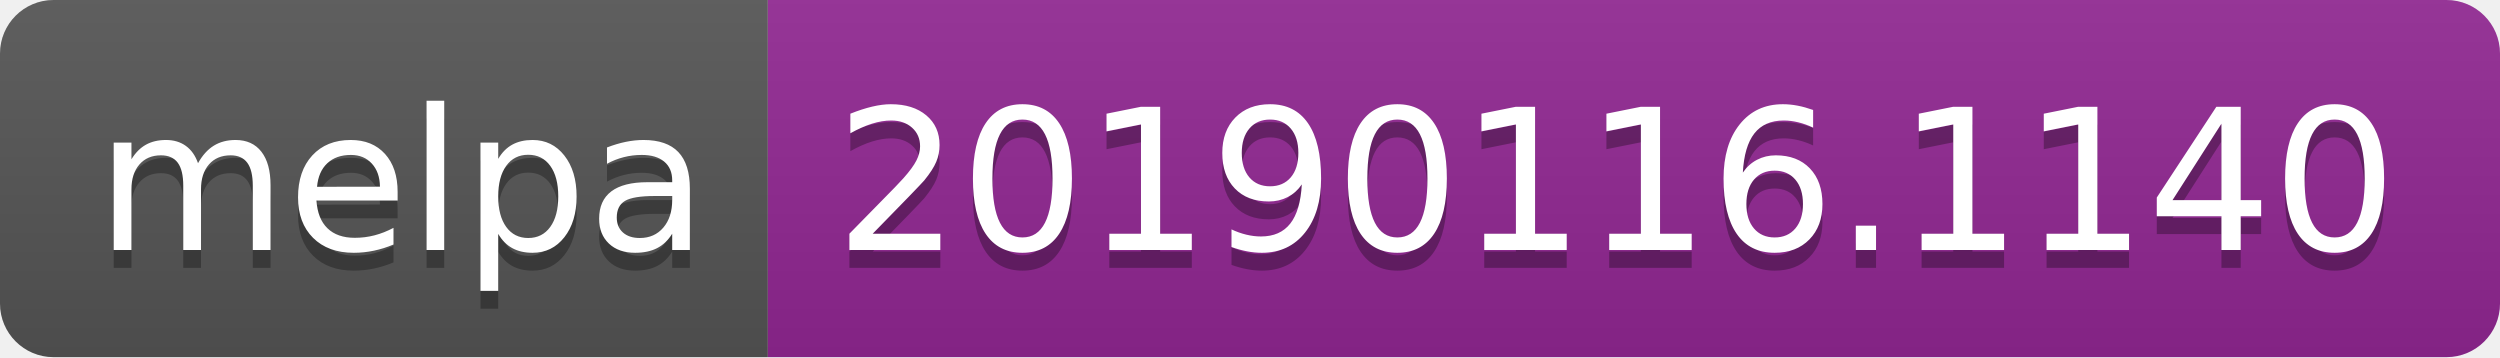
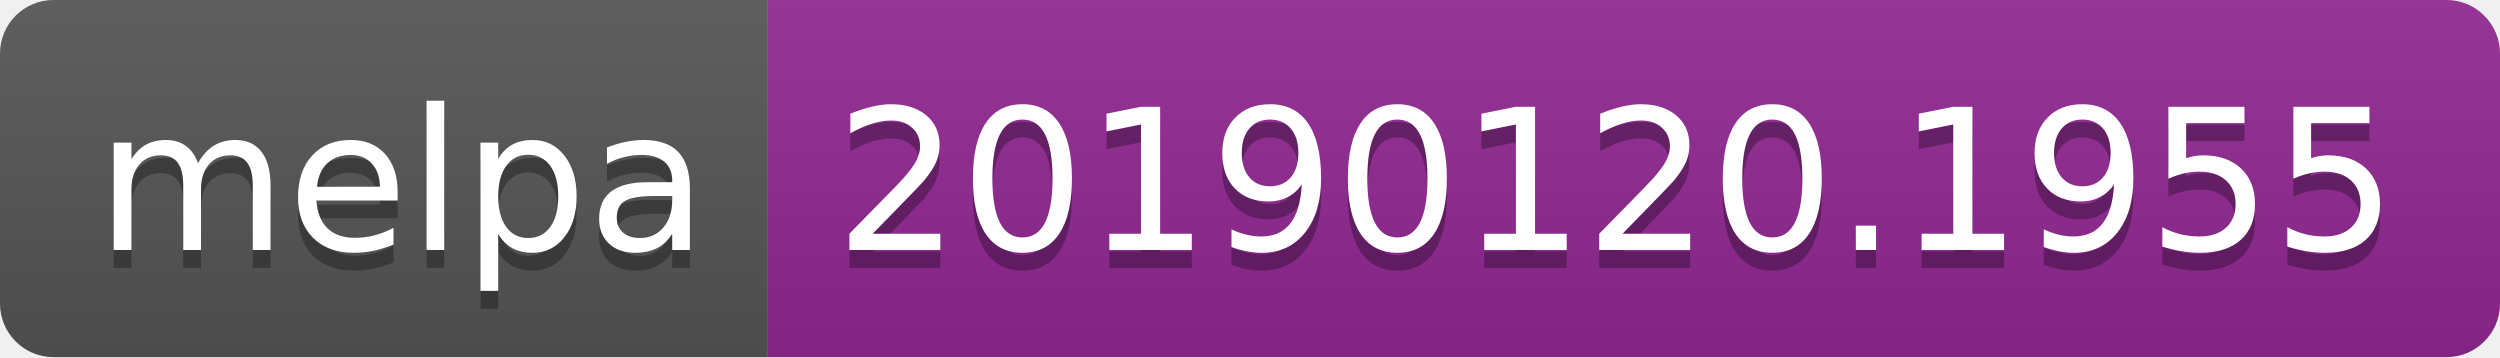
<svg xmlns="http://www.w3.org/2000/svg" width="140" height="20">
  <linearGradient id="b" x2="0" y2="100%">
    <stop offset="0" stop-color="#bbb" stop-opacity=".1" />
    <stop offset="1" stop-opacity=".1" />
  </linearGradient>
  <clipPath id="a">
    <rect width="140" height="20" rx="3" fill="#fff" />
  </clipPath>
  <g clip-path="url(#a)">
    <path fill="#555" d="M0 0h43v20H0z" />
    <path fill="#922793" d="M43 0h97v20H43z" />
    <path fill="url(#b)" d="M0 0h140v20H0z" />
  </g>
  <g fill="#fff" text-anchor="middle" font-family="DejaVu Sans,Verdana,Geneva,sans-serif" font-size="110">
    <text x="225" y="150" fill="#010101" fill-opacity=".3" transform="scale(.1)" textLength="330">melpa</text>
    <text x="225" y="140" transform="scale(.1)" textLength="330">melpa</text>
-     <text x="905" y="150" fill="#010101" fill-opacity=".3" transform="scale(.1)" textLength="870">20190116.1140</text>
-     <text x="905" y="140" transform="scale(.1)" textLength="870">20190116.1140</text>
+     <text x="905" y="150" fill="#010101" fill-opacity=".3" transform="scale(.1)" textLength="870">20190120.1955</text>
+     <text x="905" y="140" transform="scale(.1)" textLength="870">20190120.1955</text>
  </g>
</svg>
